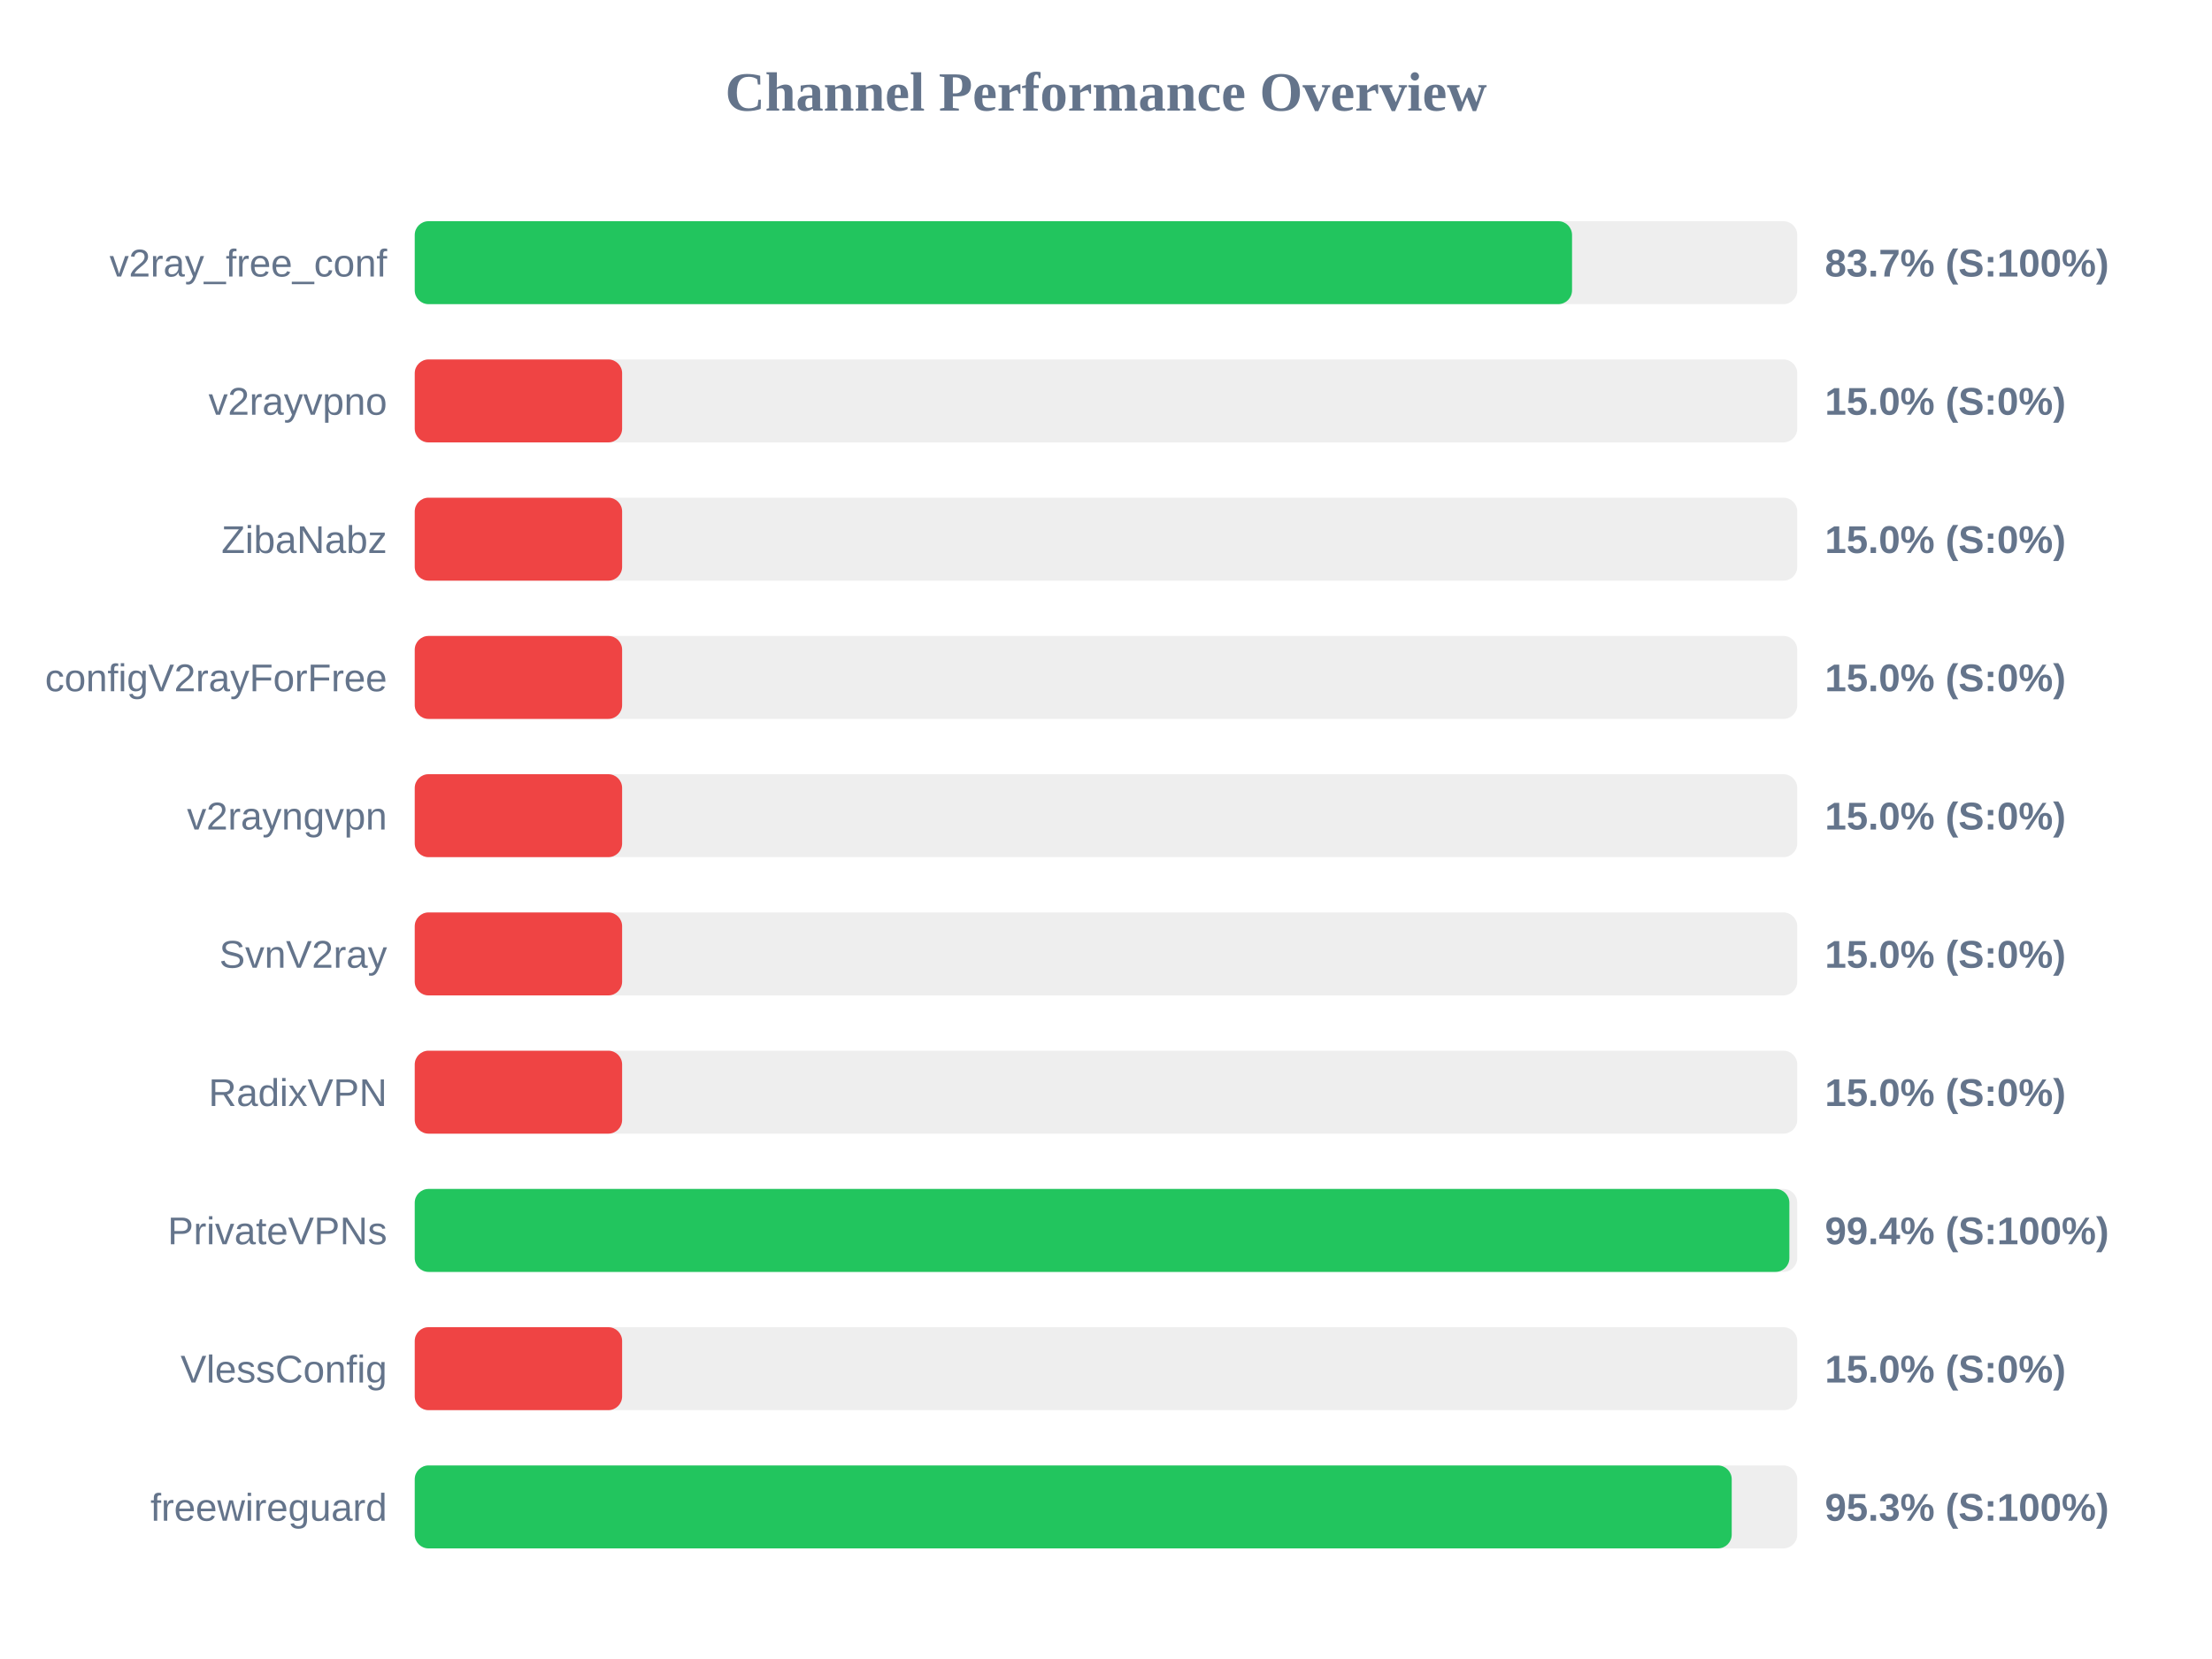
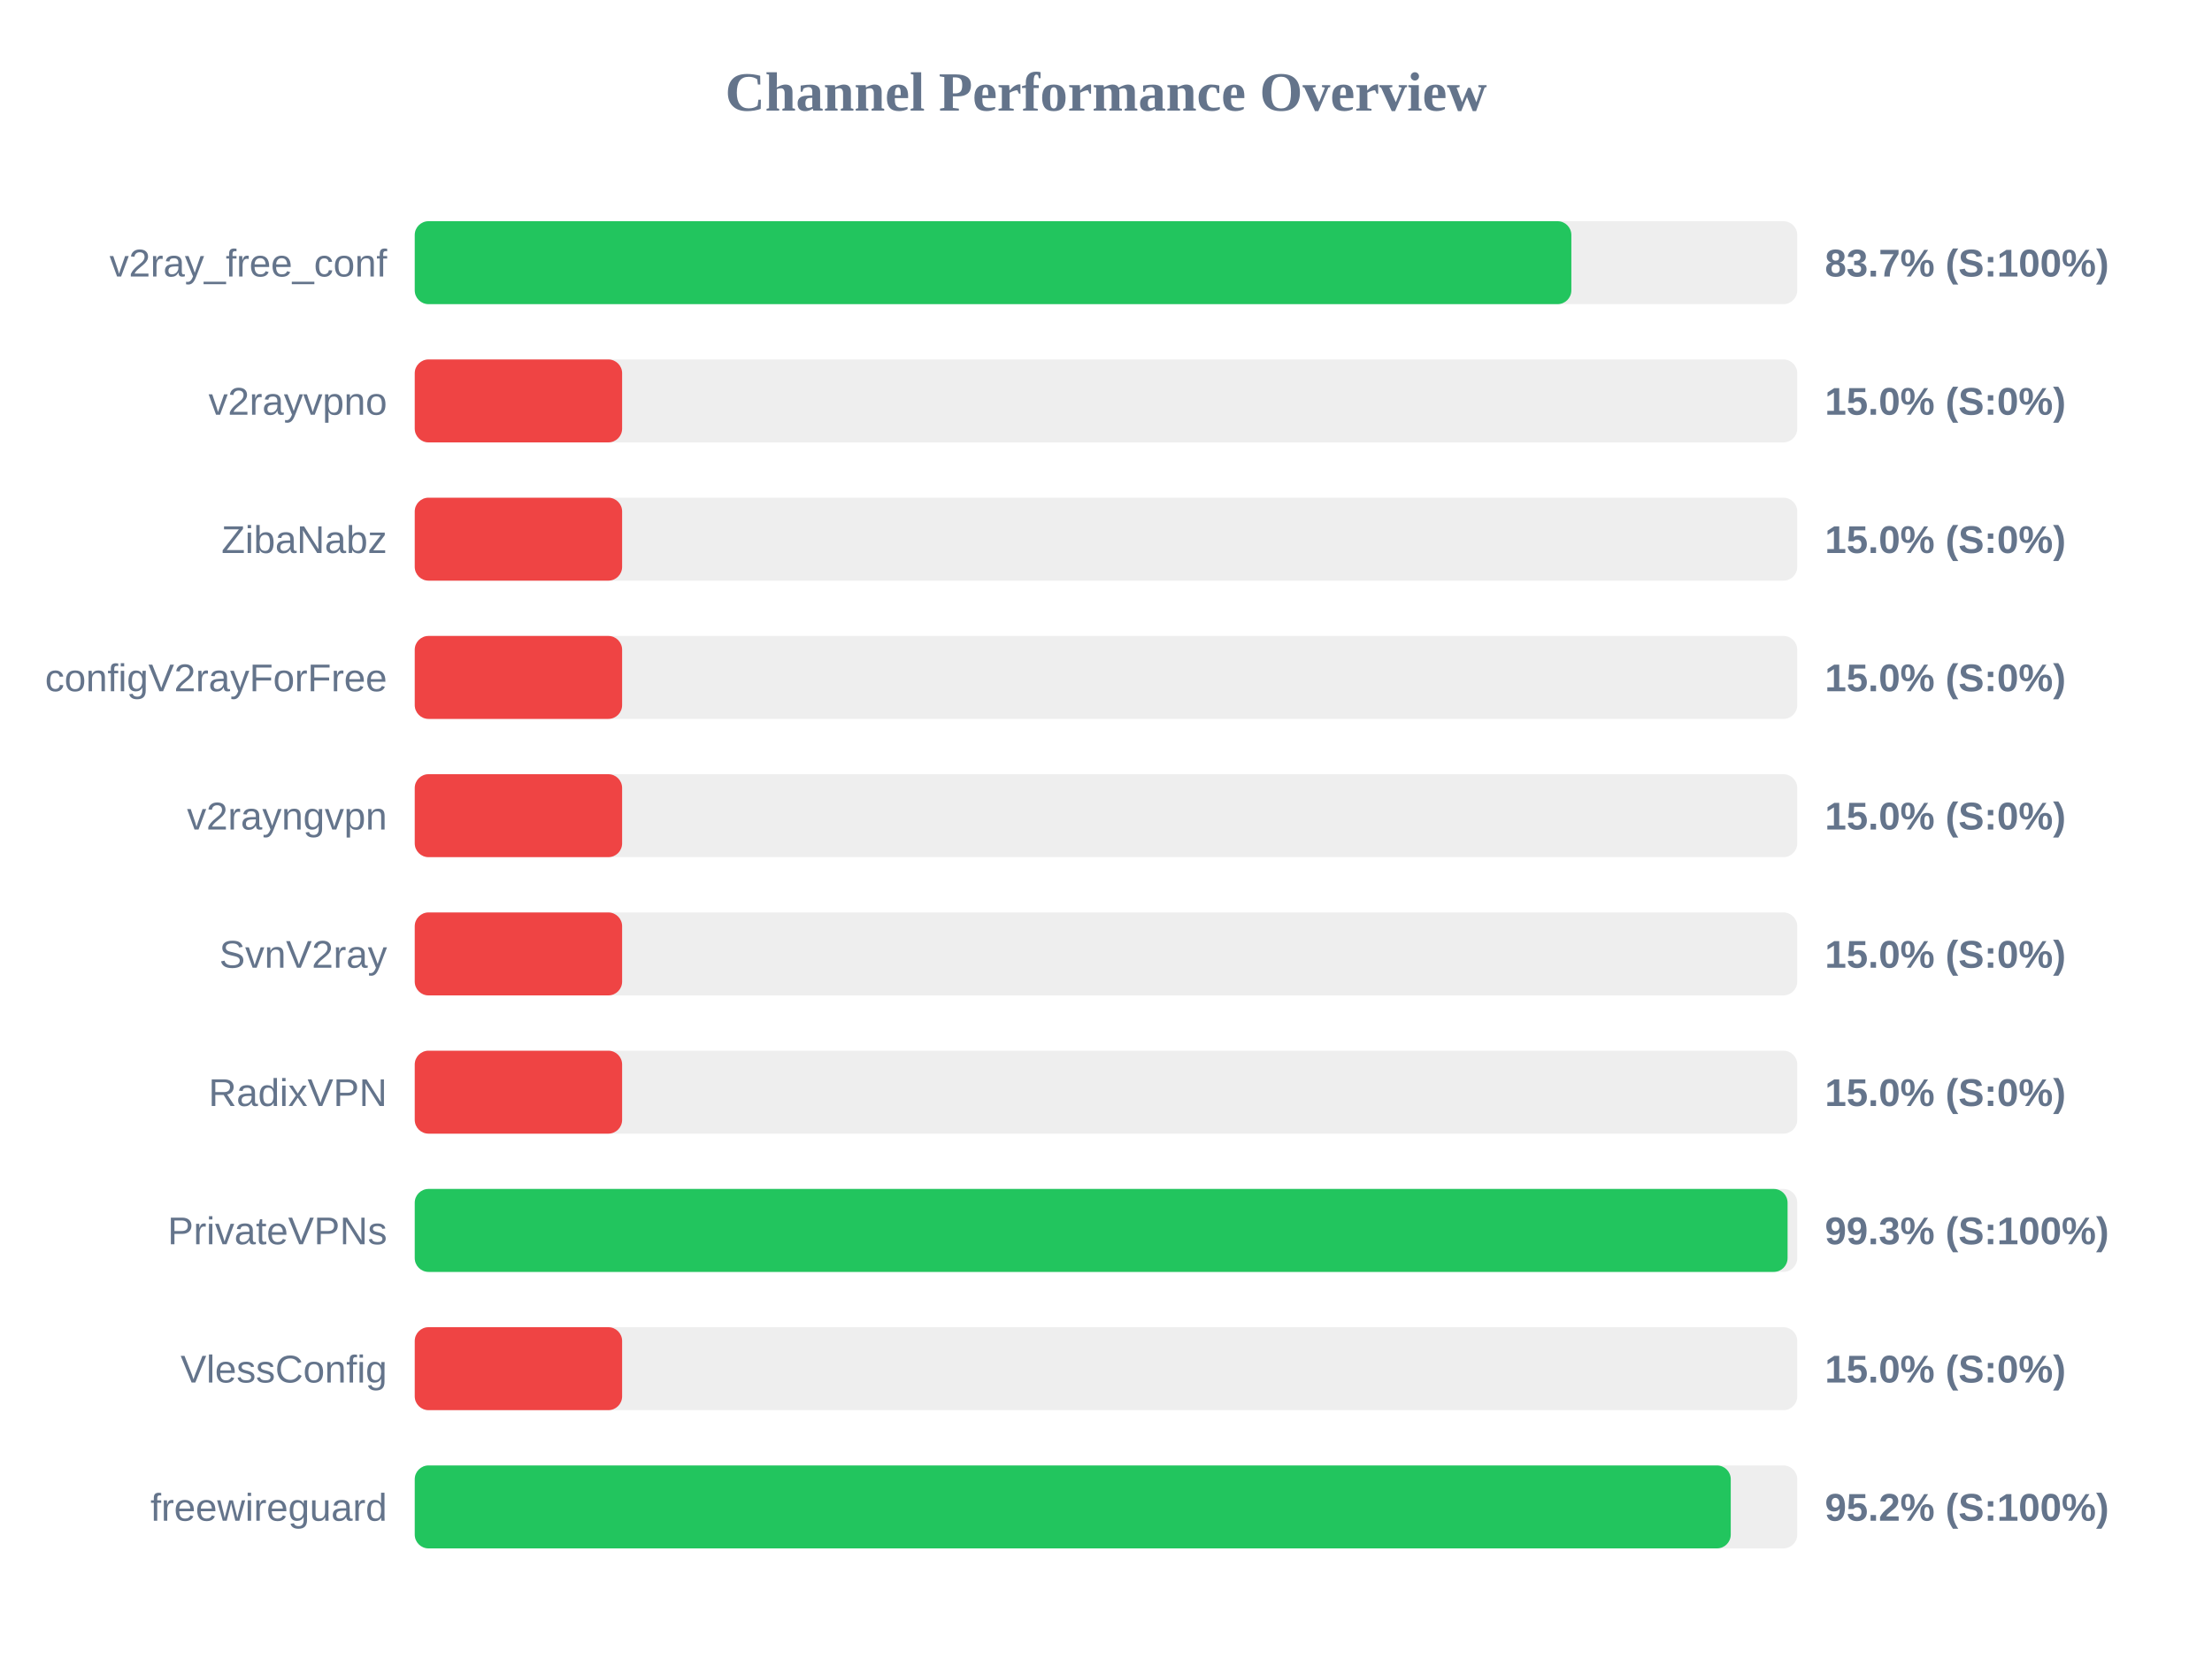
<svg xmlns="http://www.w3.org/2000/svg" width="800" height="600" version="1.1">
  <style>
        .row { font: 14px Arial; fill: #64748b; }
        .score { font: bold 14px Arial; fill: #64748b; }
    </style>
  <text x="400" y="40" text-anchor="middle" font-size="20px" font-weight="bold" fill="#64748b">Channel Performance Overview</text>
  <rect x="150" y="80" width="500" height="30" fill="#eee" rx="5" />
-   <rect x="150" y="80" width="418.55" height="30" fill="#22c55e" rx="5" />
+   <rect x="150" y="80" width="418.3" height="30" fill="#22c55e" rx="5" />
  <text x="140" y="100" text-anchor="end" class="row">v2ray_free_conf</text>
  <text x="660" y="100" text-anchor="start" class="score">83.7% (S:100%)</text>
  <rect x="150" y="130" width="500" height="30" fill="#eee" rx="5" />
  <rect x="150" y="130" width="75.0" height="30" fill="#ef4444" rx="5" />
  <text x="140" y="150" text-anchor="end" class="row">v2rayvpno</text>
  <text x="660" y="150" text-anchor="start" class="score">15.0% (S:0%)</text>
  <rect x="150" y="180" width="500" height="30" fill="#eee" rx="5" />
  <rect x="150" y="180" width="75.0" height="30" fill="#ef4444" rx="5" />
  <text x="140" y="200" text-anchor="end" class="row">ZibaNabz</text>
  <text x="660" y="200" text-anchor="start" class="score">15.0% (S:0%)</text>
  <rect x="150" y="230" width="500" height="30" fill="#eee" rx="5" />
  <rect x="150" y="230" width="75.0" height="30" fill="#ef4444" rx="5" />
  <text x="140" y="250" text-anchor="end" class="row">configV2rayForFree</text>
  <text x="660" y="250" text-anchor="start" class="score">15.0% (S:0%)</text>
  <rect x="150" y="280" width="500" height="30" fill="#eee" rx="5" />
  <rect x="150" y="280" width="75.0" height="30" fill="#ef4444" rx="5" />
  <text x="140" y="300" text-anchor="end" class="row">v2rayngvpn</text>
  <text x="660" y="300" text-anchor="start" class="score">15.0% (S:0%)</text>
  <rect x="150" y="330" width="500" height="30" fill="#eee" rx="5" />
  <rect x="150" y="330" width="75.0" height="30" fill="#ef4444" rx="5" />
  <text x="140" y="350" text-anchor="end" class="row">SvnV2ray</text>
  <text x="660" y="350" text-anchor="start" class="score">15.0% (S:0%)</text>
  <rect x="150" y="380" width="500" height="30" fill="#eee" rx="5" />
  <rect x="150" y="380" width="75.0" height="30" fill="#ef4444" rx="5" />
  <text x="140" y="400" text-anchor="end" class="row">RadixVPN</text>
  <text x="660" y="400" text-anchor="start" class="score">15.0% (S:0%)</text>
  <rect x="150" y="430" width="500" height="30" fill="#eee" rx="5" />
-   <rect x="150" y="430" width="497.15" height="30" fill="#22c55e" rx="5" />
+   <rect x="150" y="430" width="496.5" height="30" fill="#22c55e" rx="5" />
  <text x="140" y="450" text-anchor="end" class="row">PrivateVPNs</text>
-   <text x="660" y="450" text-anchor="start" class="score">99.4% (S:100%)</text>
+   <text x="660" y="450" text-anchor="start" class="score">99.3% (S:100%)</text>
  <rect x="150" y="480" width="500" height="30" fill="#eee" rx="5" />
  <rect x="150" y="480" width="75.0" height="30" fill="#ef4444" rx="5" />
  <text x="140" y="500" text-anchor="end" class="row">VlessConfig</text>
  <text x="660" y="500" text-anchor="start" class="score">15.0% (S:0%)</text>
  <rect x="150" y="530" width="500" height="30" fill="#eee" rx="5" />
-   <rect x="150" y="530" width="476.3" height="30" fill="#22c55e" rx="5" />
+   <rect x="150" y="530" width="475.95" height="30" fill="#22c55e" rx="5" />
  <text x="140" y="550" text-anchor="end" class="row">freewireguard</text>
-   <text x="660" y="550" text-anchor="start" class="score">95.3% (S:100%)</text>
+   <text x="660" y="550" text-anchor="start" class="score">95.2% (S:100%)</text>
</svg>
